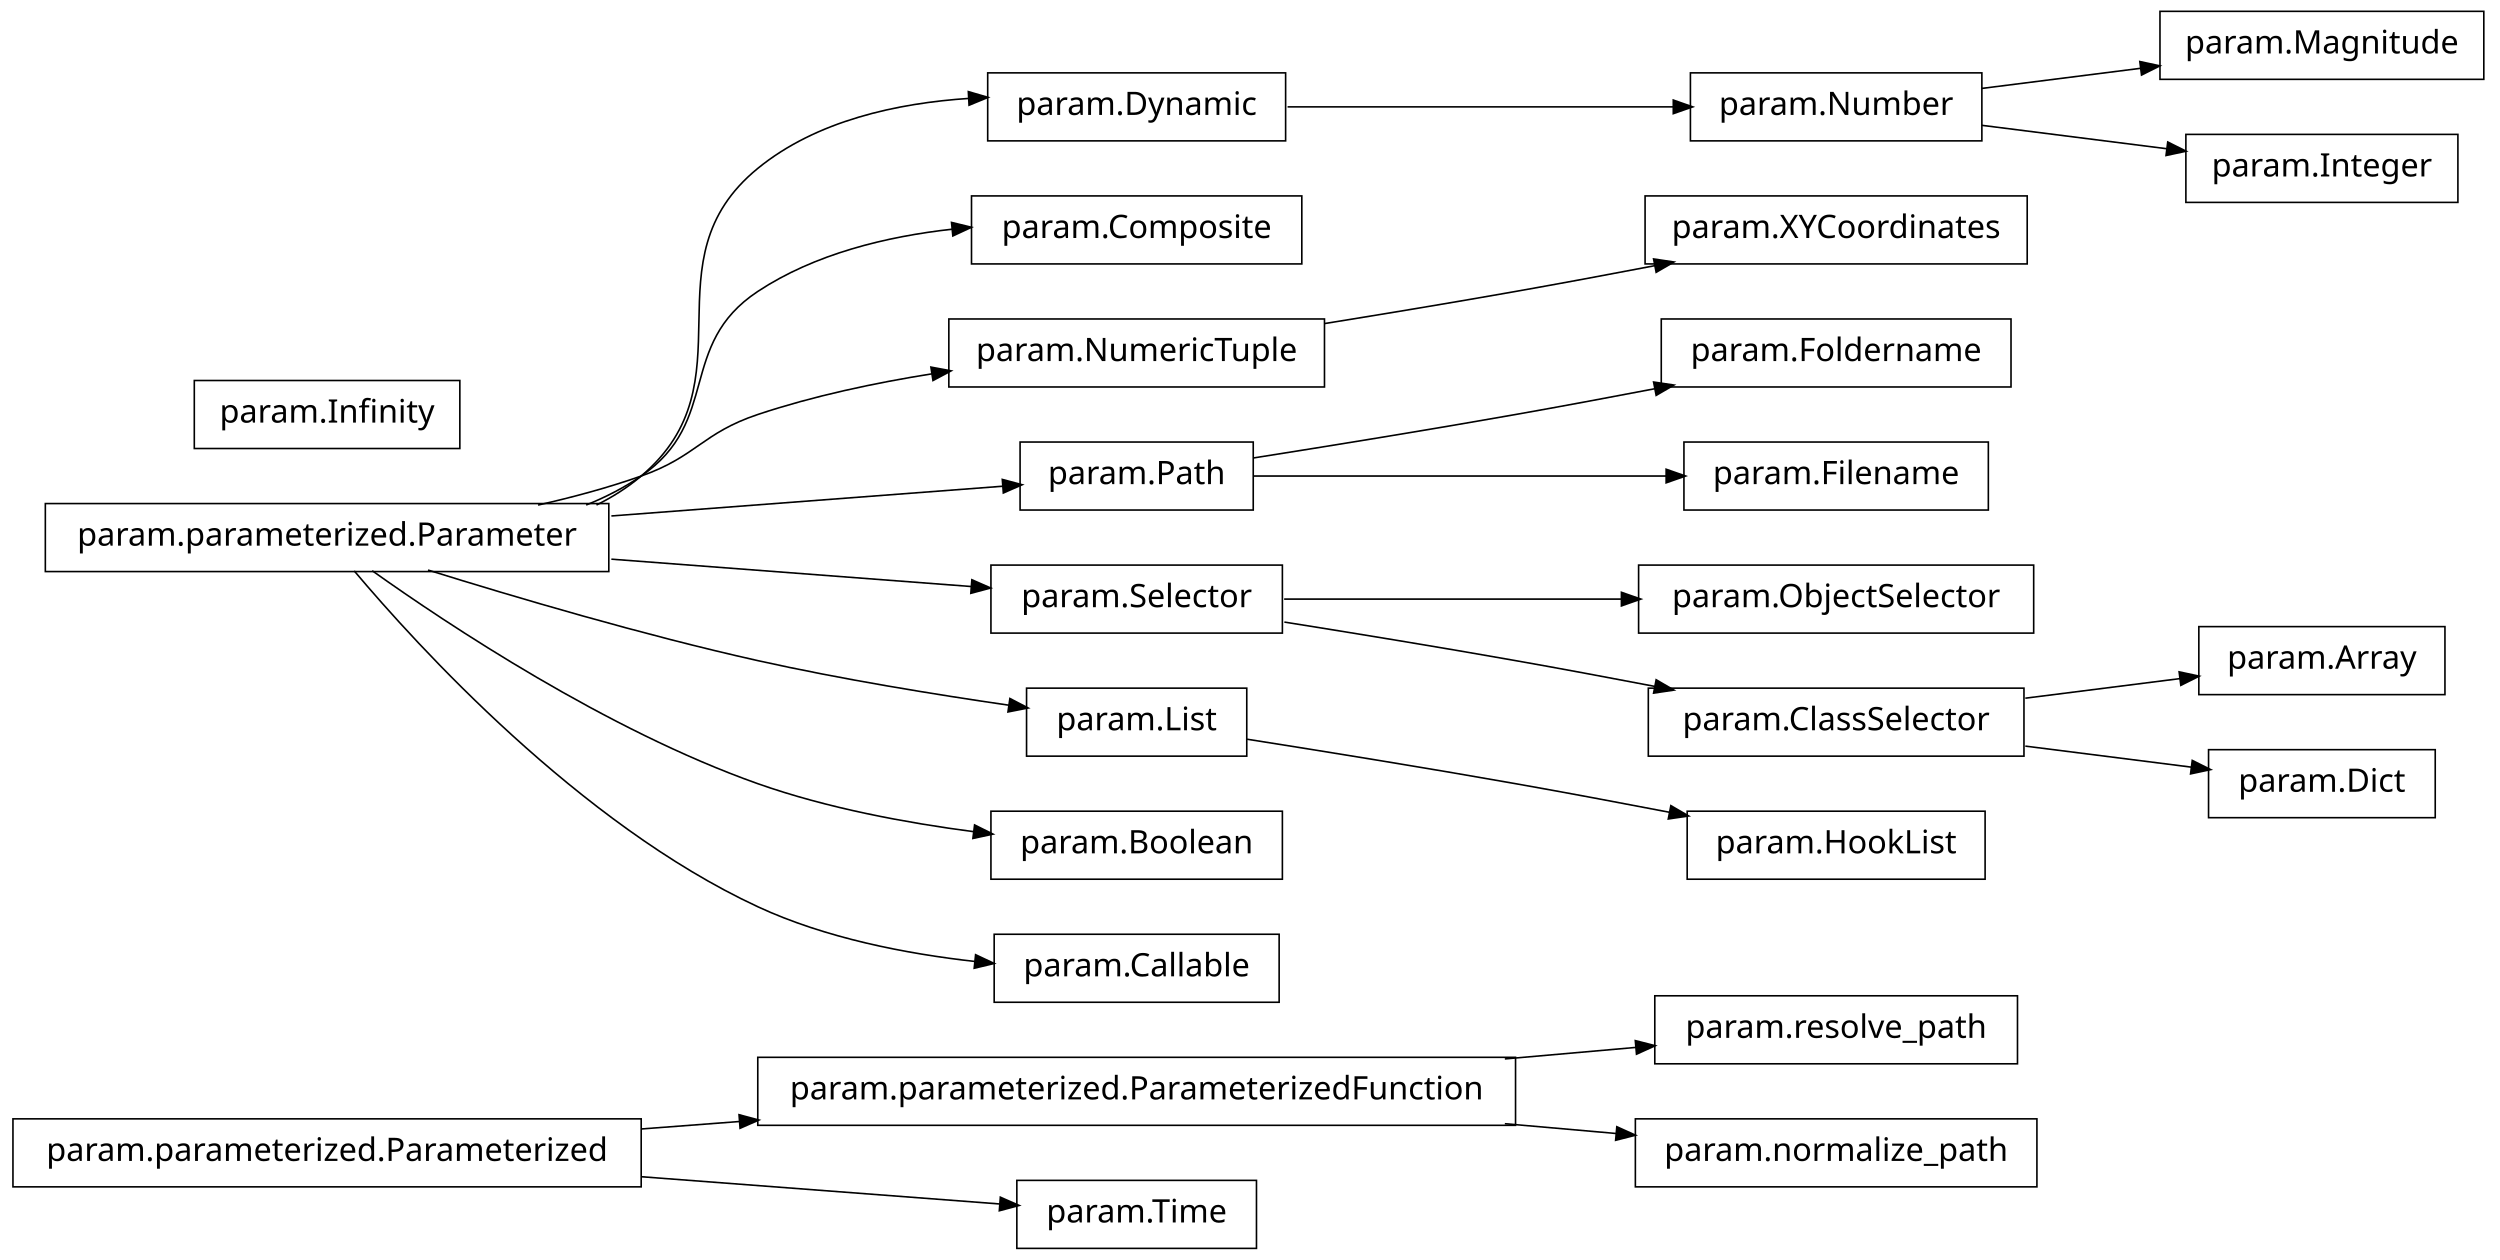
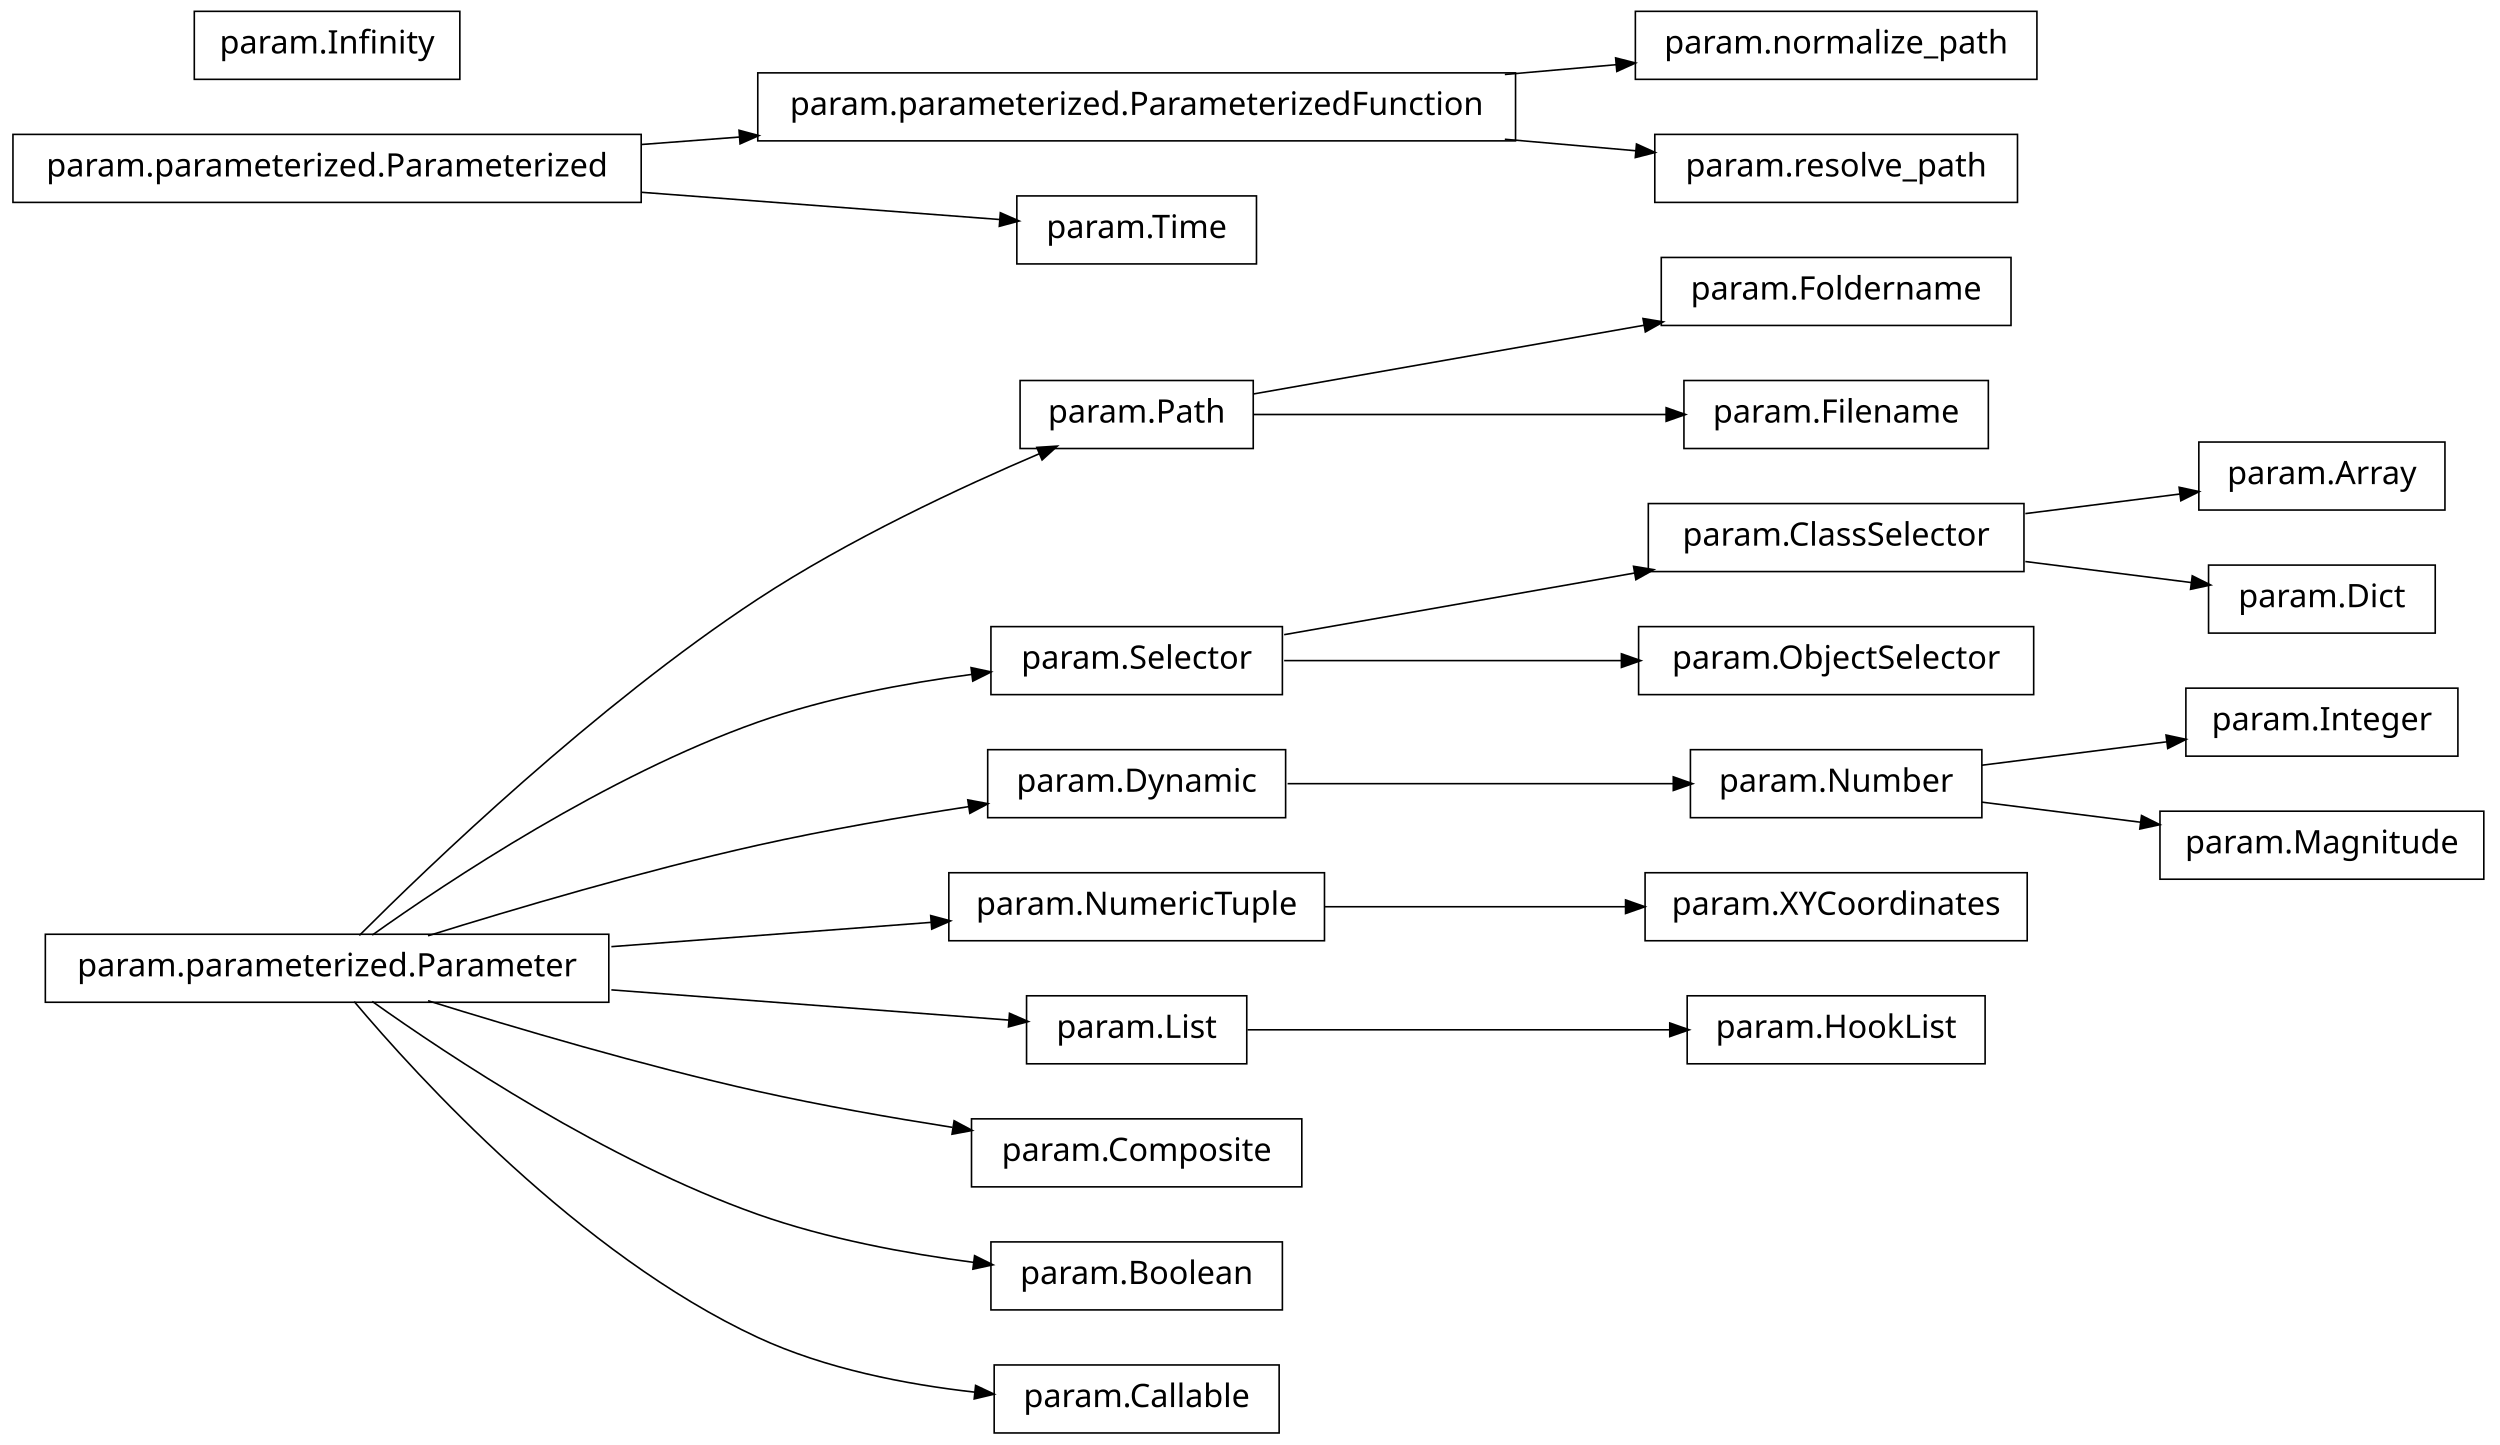
- <svg xmlns="http://www.w3.org/2000/svg" width="772pt" height="389pt" viewBox="0.00 0.00 772.00 389.00">
-   <g id="graph1" class="graph" transform="scale(1 1) rotate(0) translate(4 385)">
-     <polygon fill="white" stroke="white" points="-4,5 -4,-385 769,-385 769,5 -4,5" />
+ <svg xmlns="http://www.w3.org/2000/svg" width="772pt" height="446pt" viewBox="0.00 0.00 772.00 446.00">
+   <g id="graph1" class="graph" transform="scale(1 1) rotate(0) translate(4 442)">
+     <polygon fill="white" stroke="white" points="-4,5 -4,-442 769,-442 769,5 -4,5" />
    <g id="node1" class="node">
-       <polygon fill="none" stroke="black" stroke-width="0.5" points="194,-39.5 5.68434e-14,-39.5 0,-18.5 194,-18.5 194,-39.5" />
-       <text text-anchor="middle" x="97" y="-26.5" font-family="Vera" font-size="10.00">param.parameterized.Parameterized</text>
-     </g>
-     <g id="node6" class="node">
-       <polygon fill="none" stroke="black" stroke-width="0.5" points="464,-58.5 230,-58.5 230,-37.5 464,-37.5 464,-58.5" />
-       <text text-anchor="middle" x="347" y="-45.5" font-family="Vera" font-size="10.00">param.parameterized.ParameterizedFunction</text>
+       <polygon fill="none" stroke="black" stroke-width="0.5" points="383,-324.5 311,-324.5 311,-303.5 383,-303.5 383,-324.5" />
+       <text text-anchor="middle" x="347" y="-311.5" font-family="Vera" font-size="10.00">param.Path</text>
+     </g>
+     <g id="node22" class="node">
+       <polygon fill="none" stroke="black" stroke-width="0.5" points="617,-362.5 509,-362.5 509,-341.5 617,-341.5 617,-362.5" />
+       <text text-anchor="middle" x="563" y="-349.5" font-family="Vera" font-size="10.00">param.Foldername</text>
+     </g>
+     <g id="edge20" class="edge">
+       <path fill="none" stroke="black" stroke-width="0.5" d="M383.154,-320.36C416.026,-326.143 465.149,-334.786 503.754,-341.577" />
+       <polygon fill="black" stroke="black" points="503.661,-343.337 508.888,-342.48 504.267,-339.89 503.661,-343.337" />
+     </g>
+     <g id="node42" class="node">
+       <polygon fill="none" stroke="black" stroke-width="0.5" points="610,-324.5 516,-324.5 516,-303.5 610,-303.5 610,-324.5" />
+       <text text-anchor="middle" x="563" y="-311.5" font-family="Vera" font-size="10.00">param.Filename</text>
+     </g>
+     <g id="edge40" class="edge">
+       <path fill="none" stroke="black" stroke-width="0.5" d="M383.154,-314C417.979,-314 471.047,-314 510.521,-314" />
+       <polygon fill="black" stroke="black" points="510.753,-315.75 515.753,-314 510.753,-312.25 510.753,-315.75" />
+     </g>
+     <g id="node2" class="node">
+       <polygon fill="none" stroke="black" stroke-width="0.5" points="184,-153.5 10,-153.5 10,-132.5 184,-132.5 184,-153.5" />
+       <text text-anchor="middle" x="97" y="-140.5" font-family="Vera" font-size="10.00">param.parameterized.Parameter</text>
+     </g>
+     <g id="edge2" class="edge">
+       <path fill="none" stroke="black" stroke-width="0.5" d="M106.957,-153.135C128.156,-174.335 179.919,-224.118 230,-257 257.977,-275.369 292.749,-291.564 317.086,-301.951" />
+       <polygon fill="black" stroke="black" points="316.523,-303.613 321.81,-303.95 317.887,-300.39 316.523,-303.613" />
+     </g>
+     <g id="node8" class="node">
+       <polygon fill="none" stroke="black" stroke-width="0.5" points="392,-248.5 302,-248.5 302,-227.5 392,-227.5 392,-248.5" />
+       <text text-anchor="middle" x="347" y="-235.5" font-family="Vera" font-size="10.00">param.Selector</text>
+     </g>
+     <g id="edge10" class="edge">
+       <path fill="none" stroke="black" stroke-width="0.5" d="M110.934,-153.239C134.288,-169.857 183.367,-202.501 230,-219 251.103,-226.467 275.397,-231.018 296.36,-233.784" />
+       <polygon fill="black" stroke="black" points="296.154,-235.522 301.334,-234.416 296.594,-232.05 296.154,-235.522" />
+     </g>
+     <g id="node14" class="node">
+       <polygon fill="none" stroke="black" stroke-width="0.5" points="393,-210.5 301,-210.5 301,-189.5 393,-189.5 393,-210.5" />
+       <text text-anchor="middle" x="347" y="-197.5" font-family="Vera" font-size="10.00">param.Dynamic</text>
+     </g>
+     <g id="edge36" class="edge">
+       <path fill="none" stroke="black" stroke-width="0.5" d="M128.175,-153.03C154.96,-161.376 194.727,-173.125 230,-181 251.2,-185.733 274.808,-189.793 295.235,-192.93" />
+       <polygon fill="black" stroke="black" points="295.151,-194.688 300.357,-193.708 295.676,-191.227 295.151,-194.688" />
+     </g>
+     <g id="node18" class="node">
+       <polygon fill="none" stroke="black" stroke-width="0.5" points="405,-172.5 289,-172.5 289,-151.5 405,-151.5 405,-172.5" />
+       <text text-anchor="middle" x="347" y="-159.5" font-family="Vera" font-size="10.00">param.NumericTuple</text>
+     </g>
+     <g id="edge16" class="edge">
+       <path fill="none" stroke="black" stroke-width="0.5" d="M184.789,-149.672C217.374,-152.148 253.671,-154.907 283.654,-157.186" />
+       <polygon fill="black" stroke="black" points="283.674,-158.942 288.792,-157.576 283.939,-155.452 283.674,-158.942" />
+     </g>
+     <g id="node27" class="node">
+       <polygon fill="none" stroke="black" stroke-width="0.5" points="381,-134.5 313,-134.5 313,-113.5 381,-113.5 381,-134.5" />
+       <text text-anchor="middle" x="347" y="-121.5" font-family="Vera" font-size="10.00">param.List</text>
+     </g>
+     <g id="edge30" class="edge">
+       <path fill="none" stroke="black" stroke-width="0.5" d="M184.789,-136.328C226.723,-133.141 274.805,-129.487 307.667,-126.989" />
+       <polygon fill="black" stroke="black" points="307.954,-128.723 312.807,-126.599 307.688,-125.233 307.954,-128.723" />
+     </g>
+     <g id="node34" class="node">
+       <polygon fill="none" stroke="black" stroke-width="0.5" points="398,-96.5 296,-96.5 296,-75.5 398,-75.5 398,-96.5" />
+       <text text-anchor="middle" x="347" y="-83.5" font-family="Vera" font-size="10.00">param.Composite</text>
+     </g>
+     <g id="edge32" class="edge">
+       <path fill="none" stroke="black" stroke-width="0.5" d="M128.175,-132.97C154.96,-124.624 194.727,-112.875 230,-105 249.46,-100.656 270.949,-96.878 290.144,-93.861" />
+       <polygon fill="black" stroke="black" points="290.822,-95.527 295.494,-93.03 290.284,-92.068 290.822,-95.527" />
+     </g>
+     <g id="node37" class="node">
+       <polygon fill="none" stroke="black" stroke-width="0.5" points="392,-58.5 302,-58.5 302,-37.5 392,-37.5 392,-58.5" />
+       <text text-anchor="middle" x="347" y="-45.5" font-family="Vera" font-size="10.00">param.Boolean</text>
+     </g>
+     <g id="edge34" class="edge">
+       <path fill="none" stroke="black" stroke-width="0.5" d="M110.934,-132.761C134.288,-116.143 183.367,-83.499 230,-67 251.283,-59.47 275.811,-54.904 296.895,-52.145" />
+       <polygon fill="black" stroke="black" points="297.153,-53.877 301.895,-51.516 296.716,-50.404 297.153,-53.877" />
+     </g>
+     <g id="node40" class="node">
+       <polygon fill="none" stroke="black" stroke-width="0.5" points="391,-20.5 303,-20.5 303,0.5 391,0.5 391,-20.5" />
+       <text text-anchor="middle" x="347" y="-7.5" font-family="Vera" font-size="10.00">param.Callable</text>
+     </g>
+     <g id="edge38" class="edge">
+       <path fill="none" stroke="black" stroke-width="0.5" d="M105.389,-132.699C124.689,-109.789 174.836,-54.621 230,-29 250.821,-19.33 275.713,-14.479 297.175,-12.085" />
+       <polygon fill="black" stroke="black" points="297.474,-13.813 302.266,-11.555 297.112,-10.332 297.474,-13.813" />
+     </g>
+     <g id="node4" class="node">
+       <polygon fill="none" stroke="black" stroke-width="0.5" points="464,-419.5 230,-419.5 230,-398.5 464,-398.5 464,-419.5" />
+       <text text-anchor="middle" x="347" y="-406.5" font-family="Vera" font-size="10.00">param.parameterized.ParameterizedFunction</text>
+     </g>
+     <g id="node16" class="node">
+       <polygon fill="none" stroke="black" stroke-width="0.5" points="625,-438.5 501,-438.5 501,-417.5 625,-417.5 625,-438.5" />
+       <text text-anchor="middle" x="563" y="-425.5" font-family="Vera" font-size="10.00">param.normalize_path</text>
+     </g>
+     <g id="edge14" class="edge">
+       <path fill="none" stroke="black" stroke-width="0.5" d="M460.693,-419.001C472.503,-420.04 484.223,-421.071 495.284,-422.043" />
+       <polygon fill="black" stroke="black" points="495.183,-423.791 500.318,-422.486 495.49,-420.305 495.183,-423.791" />
+     </g>
+     <g id="node46" class="node">
+       <polygon fill="none" stroke="black" stroke-width="0.5" points="619,-400.5 507,-400.5 507,-379.5 619,-379.5 619,-400.5" />
+       <text text-anchor="middle" x="563" y="-387.5" font-family="Vera" font-size="10.00">param.resolve_path</text>
    </g>
    <g id="edge44" class="edge">
-       <path fill="none" stroke="black" stroke-width="0.5" d="M194.014,-36.373C204.04,-37.135 214.319,-37.916 224.575,-38.696" />
-       <polygon fill="black" stroke="black" points="224.489,-40.444 229.607,-39.078 224.754,-36.954 224.489,-40.444" />
-     </g>
-     <g id="node14" class="node">
-       <polygon fill="none" stroke="black" stroke-width="0.5" points="384,-20.5 310,-20.5 310,0.5 384,0.5 384,-20.5" />
-       <text text-anchor="middle" x="347" y="-7.5" font-family="Vera" font-size="10.00">param.Time</text>
-     </g>
-     <g id="edge10" class="edge">
-       <path fill="none" stroke="black" stroke-width="0.5" d="M194.014,-21.627C232.419,-18.708 274.539,-15.507 304.844,-13.204" />
-       <polygon fill="black" stroke="black" points="305.128,-14.937 309.981,-12.813 304.863,-11.447 305.128,-14.937" />
-     </g>
-     <g id="node2" class="node">
-       <polygon fill="none" stroke="black" stroke-width="0.5" points="608,-362.5 518,-362.5 518,-341.5 608,-341.5 608,-362.5" />
-       <text text-anchor="middle" x="563" y="-349.5" font-family="Vera" font-size="10.00">param.Number</text>
+       <path fill="none" stroke="black" stroke-width="0.5" d="M460.693,-398.999C474.69,-397.768 488.559,-396.548 501.357,-395.422" />
+       <polygon fill="black" stroke="black" points="501.567,-397.161 506.394,-394.979 501.26,-393.674 501.567,-397.161" />
+     </g>
+     <g id="node5" class="node">
+       <polygon fill="none" stroke="black" stroke-width="0.5" points="194,-400.5 5.68434e-14,-400.5 0,-379.5 194,-379.5 194,-400.5" />
+       <text text-anchor="middle" x="97" y="-387.5" font-family="Vera" font-size="10.00">param.parameterized.Parameterized</text>
+     </g>
+     <g id="edge4" class="edge">
+       <path fill="none" stroke="black" stroke-width="0.5" d="M194.014,-397.373C204.04,-398.135 214.319,-398.916 224.575,-399.696" />
+       <polygon fill="black" stroke="black" points="224.489,-401.444 229.607,-400.078 224.754,-397.954 224.489,-401.444" />
+     </g>
+     <g id="node10" class="node">
+       <polygon fill="none" stroke="black" stroke-width="0.5" points="384,-381.5 310,-381.5 310,-360.5 384,-360.5 384,-381.5" />
+       <text text-anchor="middle" x="347" y="-368.5" font-family="Vera" font-size="10.00">param.Time</text>
+     </g>
+     <g id="edge8" class="edge">
+       <path fill="none" stroke="black" stroke-width="0.5" d="M194.014,-382.627C232.419,-379.708 274.539,-376.507 304.844,-374.204" />
+       <polygon fill="black" stroke="black" points="305.128,-375.937 309.981,-373.813 304.863,-372.447 305.128,-375.937" />
+     </g>
+     <g id="node7" class="node">
+       <polygon fill="none" stroke="black" stroke-width="0.5" points="621,-286.5 505,-286.5 505,-265.5 621,-265.5 621,-286.5" />
+       <text text-anchor="middle" x="563" y="-273.5" font-family="Vera" font-size="10.00">param.ClassSelector</text>
+     </g>
+     <g id="node29" class="node">
+       <polygon fill="none" stroke="black" stroke-width="0.5" points="751,-305.5 675,-305.5 675,-284.5 751,-284.5 751,-305.5" />
+       <text text-anchor="middle" x="713" y="-292.5" font-family="Vera" font-size="10.00">param.Array</text>
+     </g>
+     <g id="edge26" class="edge">
+       <path fill="none" stroke="black" stroke-width="0.5" d="M621.423,-283.4C637.387,-285.422 654.406,-287.578 669.386,-289.476" />
+       <polygon fill="black" stroke="black" points="669.203,-291.216 674.383,-290.109 669.643,-287.744 669.203,-291.216" />
+     </g>
+     <g id="node48" class="node">
+       <polygon fill="none" stroke="black" stroke-width="0.5" points="748,-267.5 678,-267.5 678,-246.5 748,-246.5 748,-267.5" />
+       <text text-anchor="middle" x="713" y="-254.5" font-family="Vera" font-size="10.00">param.Dict</text>
+     </g>
+     <g id="edge46" class="edge">
+       <path fill="none" stroke="black" stroke-width="0.5" d="M621.423,-268.6C638.57,-266.428 656.933,-264.102 672.68,-262.107" />
+       <polygon fill="black" stroke="black" points="673.174,-263.809 677.915,-261.444 672.734,-260.336 673.174,-263.809" />
+     </g>
+     <g id="edge6" class="edge">
+       <path fill="none" stroke="black" stroke-width="0.5" d="M392.544,-246.012C424.042,-251.554 466.34,-258.995 500.92,-265.078" />
+       <polygon fill="black" stroke="black" points="500.736,-266.823 505.963,-265.966 501.342,-263.376 500.736,-266.823" />
+     </g>
+     <g id="node44" class="node">
+       <polygon fill="none" stroke="black" stroke-width="0.5" points="624,-248.5 502,-248.5 502,-227.5 624,-227.5 624,-248.5" />
+       <text text-anchor="middle" x="563" y="-235.5" font-family="Vera" font-size="10.00">param.ObjectSelector</text>
+     </g>
+     <g id="edge42" class="edge">
+       <path fill="none" stroke="black" stroke-width="0.5" d="M392.544,-238C422.739,-238 462.856,-238 496.587,-238" />
+       <polygon fill="black" stroke="black" points="496.943,-239.75 501.943,-238 496.943,-236.25 496.943,-239.75" />
+     </g>
+     <g id="node13" class="node">
+       <polygon fill="none" stroke="black" stroke-width="0.5" points="608,-210.5 518,-210.5 518,-189.5 608,-189.5 608,-210.5" />
+       <text text-anchor="middle" x="563" y="-197.5" font-family="Vera" font-size="10.00">param.Number</text>
+     </g>
+     <g id="node24" class="node">
+       <polygon fill="none" stroke="black" stroke-width="0.5" points="755,-229.5 671,-229.5 671,-208.5 755,-208.5 755,-229.5" />
+       <text text-anchor="middle" x="713" y="-216.5" font-family="Vera" font-size="10.00">param.Integer</text>
+     </g>
+     <g id="edge22" class="edge">
+       <path fill="none" stroke="black" stroke-width="0.5" d="M608.005,-205.701C626.068,-207.989 646.911,-210.629 665.241,-212.951" />
+       <polygon fill="black" stroke="black" points="665.16,-214.704 670.341,-213.596 665.6,-211.232 665.16,-214.704" />
+     </g>
+     <g id="node31" class="node">
+       <polygon fill="none" stroke="black" stroke-width="0.5" points="763,-191.5 663,-191.5 663,-170.5 763,-170.5 763,-191.5" />
+       <text text-anchor="middle" x="713" y="-178.5" font-family="Vera" font-size="10.00">param.Magnitude</text>
+     </g>
+     <g id="edge28" class="edge">
+       <path fill="none" stroke="black" stroke-width="0.5" d="M608.005,-194.299C623.49,-192.338 641.017,-190.118 657.253,-188.061" />
+       <polygon fill="black" stroke="black" points="657.506,-189.793 662.246,-187.429 657.066,-186.321 657.506,-189.793" />
+     </g>
+     <g id="edge12" class="edge">
+       <path fill="none" stroke="black" stroke-width="0.5" d="M393.603,-200C428.71,-200 476.779,-200 512.745,-200" />
+       <polygon fill="black" stroke="black" points="512.96,-201.75 517.96,-200 512.96,-198.25 512.96,-201.75" />
+     </g>
+     <g id="node20" class="node">
+       <polygon fill="none" stroke="black" stroke-width="0.5" points="622,-172.5 504,-172.5 504,-151.5 622,-151.5 622,-172.5" />
+       <text text-anchor="middle" x="563" y="-159.5" font-family="Vera" font-size="10.00">param.XYCoordinates</text>
+     </g>
+     <g id="edge18" class="edge">
+       <path fill="none" stroke="black" stroke-width="0.5" d="M405.168,-162C433.871,-162 468.589,-162 498.146,-162" />
+       <polygon fill="black" stroke="black" points="498.222,-163.75 503.222,-162 498.222,-160.25 498.222,-163.75" />
    </g>
    <g id="node26" class="node">
-       <polygon fill="none" stroke="black" stroke-width="0.5" points="763,-381.5 663,-381.5 663,-360.5 763,-360.5 763,-381.5" />
-       <text text-anchor="middle" x="713" y="-368.5" font-family="Vera" font-size="10.00">param.Magnitude</text>
-     </g>
-     <g id="edge22" class="edge">
-       <path fill="none" stroke="black" stroke-width="0.5" d="M608.005,-357.701C623.49,-359.662 641.017,-361.882 657.253,-363.939" />
-       <polygon fill="black" stroke="black" points="657.066,-365.679 662.246,-364.571 657.506,-362.207 657.066,-365.679" />
-     </g>
-     <g id="node30" class="node">
-       <polygon fill="none" stroke="black" stroke-width="0.5" points="755,-343.5 671,-343.5 671,-322.5 755,-322.5 755,-343.5" />
-       <text text-anchor="middle" x="713" y="-330.5" font-family="Vera" font-size="10.00">param.Integer</text>
-     </g>
-     <g id="edge26" class="edge">
-       <path fill="none" stroke="black" stroke-width="0.5" d="M608.005,-346.299C626.068,-344.011 646.911,-341.371 665.241,-339.049" />
-       <polygon fill="black" stroke="black" points="665.6,-340.768 670.341,-338.404 665.16,-337.296 665.6,-340.768" />
-     </g>
-     <g id="node3" class="node">
-       <polygon fill="none" stroke="black" stroke-width="0.5" points="393,-362.5 301,-362.5 301,-341.5 393,-341.5 393,-362.5" />
-       <text text-anchor="middle" x="347" y="-349.5" font-family="Vera" font-size="10.00">param.Dynamic</text>
-     </g>
-     <g id="edge2" class="edge">
-       <path fill="none" stroke="black" stroke-width="0.5" d="M393.603,-352C428.71,-352 476.779,-352 512.745,-352" />
-       <polygon fill="black" stroke="black" points="512.96,-353.75 517.96,-352 512.96,-350.25 512.96,-353.75" />
-     </g>
-     <g id="node5" class="node">
-       <polygon fill="none" stroke="black" stroke-width="0.5" points="619,-77.5 507,-77.5 507,-56.5 619,-56.5 619,-77.5" />
-       <text text-anchor="middle" x="563" y="-64.5" font-family="Vera" font-size="10.00">param.resolve_path</text>
-     </g>
-     <g id="edge4" class="edge">
-       <path fill="none" stroke="black" stroke-width="0.5" d="M460.693,-58.001C474.69,-59.232 488.559,-60.452 501.357,-61.578" />
-       <polygon fill="black" stroke="black" points="501.26,-63.326 506.394,-62.021 501.567,-59.839 501.26,-63.326" />
-     </g>
-     <g id="node48" class="node">
-       <polygon fill="none" stroke="black" stroke-width="0.5" points="625,-39.5 501,-39.5 501,-18.5 625,-18.5 625,-39.5" />
-       <text text-anchor="middle" x="563" y="-26.5" font-family="Vera" font-size="10.00">param.normalize_path</text>
-     </g>
-     <g id="edge46" class="edge">
-       <path fill="none" stroke="black" stroke-width="0.5" d="M460.693,-37.999C472.503,-36.96 484.223,-35.929 495.284,-34.956" />
-       <polygon fill="black" stroke="black" points="495.49,-36.695 500.318,-34.514 495.183,-33.209 495.49,-36.695" />
-     </g>
-     <g id="node8" class="node">
-       <polygon fill="none" stroke="black" stroke-width="0.5" points="398,-324.5 296,-324.5 296,-303.5 398,-303.5 398,-324.5" />
-       <text text-anchor="middle" x="347" y="-311.5" font-family="Vera" font-size="10.00">param.Composite</text>
-     </g>
-     <g id="node9" class="node">
-       <polygon fill="none" stroke="black" stroke-width="0.5" points="184,-229.5 10,-229.5 10,-208.5 184,-208.5 184,-229.5" />
-       <text text-anchor="middle" x="97" y="-216.5" font-family="Vera" font-size="10.00">param.parameterized.Parameter</text>
-     </g>
-     <g id="edge30" class="edge">
-       <path fill="none" stroke="black" stroke-width="0.5" d="M180.193,-229.049C185.141,-231.505 189.804,-234.458 194,-238 228.505,-267.122 195.027,-304.441 230,-333 248.079,-347.763 273.104,-353.174 295.373,-354.622" />
-       <polygon fill="black" stroke="black" points="295.289,-356.37 300.374,-354.885 295.472,-352.875 295.289,-356.37" />
-     </g>
-     <g id="edge6" class="edge">
-       <path fill="none" stroke="black" stroke-width="0.5" d="M177.006,-229.048C183.011,-231.465 188.761,-234.413 194,-238 218.722,-254.93 205.007,-278.474 230,-295 247.565,-306.615 269.782,-311.98 290.125,-314.236" />
-       <polygon fill="black" stroke="black" points="290.104,-315.992 295.252,-314.744 290.449,-312.509 290.104,-315.992" />
-     </g>
-     <g id="node12" class="node">
-       <polygon fill="none" stroke="black" stroke-width="0.5" points="405,-286.5 289,-286.5 289,-265.5 405,-265.5 405,-286.5" />
-       <text text-anchor="middle" x="347" y="-273.5" font-family="Vera" font-size="10.00">param.NumericTuple</text>
-     </g>
-     <g id="edge20" class="edge">
-       <path fill="none" stroke="black" stroke-width="0.5" d="M162.145,-229.033C172.93,-231.468 183.887,-234.428 194,-238 211.059,-244.025 212.846,-251.252 230,-257 247.122,-262.737 266.253,-266.773 284.004,-269.601" />
-       <polygon fill="black" stroke="black" points="283.763,-271.334 288.971,-270.367 284.296,-267.875 283.763,-271.334" />
-     </g>
-     <g id="node17" class="node">
-       <polygon fill="none" stroke="black" stroke-width="0.5" points="383,-248.5 311,-248.5 311,-227.5 383,-227.5 383,-248.5" />
-       <text text-anchor="middle" x="347" y="-235.5" font-family="Vera" font-size="10.00">param.Path</text>
-     </g>
-     <g id="edge24" class="edge">
-       <path fill="none" stroke="black" stroke-width="0.5" d="M184.789,-225.672C225.922,-228.798 272.97,-232.374 305.766,-234.866" />
-       <polygon fill="black" stroke="black" points="305.786,-236.623 310.904,-235.257 306.051,-233.133 305.786,-236.623" />
-     </g>
-     <g id="node19" class="node">
-       <polygon fill="none" stroke="black" stroke-width="0.5" points="392,-210.5 302,-210.5 302,-189.5 392,-189.5 392,-210.5" />
-       <text text-anchor="middle" x="347" y="-197.5" font-family="Vera" font-size="10.00">param.Selector</text>
-     </g>
-     <g id="edge14" class="edge">
-       <path fill="none" stroke="black" stroke-width="0.5" d="M184.789,-212.328C222.049,-209.496 264.163,-206.296 296.14,-203.865" />
-       <polygon fill="black" stroke="black" points="296.33,-205.606 301.183,-203.482 296.065,-202.116 296.33,-205.606" />
-     </g>
-     <g id="node38" class="node">
-       <polygon fill="none" stroke="black" stroke-width="0.5" points="381,-172.5 313,-172.5 313,-151.5 381,-151.5 381,-172.5" />
-       <text text-anchor="middle" x="347" y="-159.5" font-family="Vera" font-size="10.00">param.List</text>
-     </g>
-     <g id="edge42" class="edge">
-       <path fill="none" stroke="black" stroke-width="0.5" d="M128.175,-208.97C154.96,-200.624 194.727,-188.875 230,-181 255.674,-175.268 284.881,-170.523 307.691,-167.209" />
-       <polygon fill="black" stroke="black" points="308.052,-168.925 312.752,-166.481 307.554,-165.46 308.052,-168.925" />
-     </g>
-     <g id="node40" class="node">
-       <polygon fill="none" stroke="black" stroke-width="0.5" points="392,-134.5 302,-134.5 302,-113.5 392,-113.5 392,-134.5" />
-       <text text-anchor="middle" x="347" y="-121.5" font-family="Vera" font-size="10.00">param.Boolean</text>
-     </g>
-     <g id="edge36" class="edge">
-       <path fill="none" stroke="black" stroke-width="0.5" d="M110.934,-208.761C134.288,-192.143 183.367,-159.499 230,-143 251.283,-135.47 275.811,-130.904 296.895,-128.145" />
-       <polygon fill="black" stroke="black" points="297.153,-129.877 301.895,-127.516 296.716,-126.404 297.153,-129.877" />
-     </g>
-     <g id="node42" class="node">
-       <polygon fill="none" stroke="black" stroke-width="0.5" points="391,-96.5 303,-96.5 303,-75.5 391,-75.5 391,-96.5" />
-       <text text-anchor="middle" x="347" y="-83.5" font-family="Vera" font-size="10.00">param.Callable</text>
-     </g>
-     <g id="edge38" class="edge">
-       <path fill="none" stroke="black" stroke-width="0.5" d="M105.389,-208.699C124.689,-185.789 174.836,-130.621 230,-105 250.821,-95.33 275.713,-90.48 297.175,-88.085" />
-       <polygon fill="black" stroke="black" points="297.474,-89.813 302.266,-87.555 297.112,-86.332 297.474,-89.813" />
-     </g>
-     <g id="node11" class="node">
-       <polygon fill="none" stroke="black" stroke-width="0.5" points="622,-324.5 504,-324.5 504,-303.5 622,-303.5 622,-324.5" />
-       <text text-anchor="middle" x="563" y="-311.5" font-family="Vera" font-size="10.00">param.XYCoordinates</text>
-     </g>
-     <g id="edge8" class="edge">
-       <path fill="none" stroke="black" stroke-width="0.5" d="M405.079,-285.095C423.897,-288.132 444.851,-291.608 464,-295 477.967,-297.474 493.013,-300.286 507.055,-302.973" />
-       <polygon fill="black" stroke="black" points="506.938,-304.733 512.179,-303.957 507.598,-301.296 506.938,-304.733" />
-     </g>
-     <g id="node16" class="node">
-       <polygon fill="none" stroke="black" stroke-width="0.5" points="617,-286.5 509,-286.5 509,-265.5 617,-265.5 617,-286.5" />
-       <text text-anchor="middle" x="563" y="-273.5" font-family="Vera" font-size="10.00">param.Foldername</text>
-     </g>
-     <g id="edge12" class="edge">
-       <path fill="none" stroke="black" stroke-width="0.5" d="M383.149,-243.597C406.293,-247.248 436.949,-252.209 464,-257 477.967,-259.474 493.013,-262.286 507.055,-264.973" />
-       <polygon fill="black" stroke="black" points="506.938,-266.733 512.179,-265.957 507.598,-263.296 506.938,-266.733" />
-     </g>
-     <g id="node21" class="node">
-       <polygon fill="none" stroke="black" stroke-width="0.5" points="610,-248.5 516,-248.5 516,-227.5 610,-227.5 610,-248.5" />
-       <text text-anchor="middle" x="563" y="-235.5" font-family="Vera" font-size="10.00">param.Filename</text>
-     </g>
-     <g id="edge16" class="edge">
-       <path fill="none" stroke="black" stroke-width="0.5" d="M383.154,-238C417.979,-238 471.047,-238 510.521,-238" />
-       <polygon fill="black" stroke="black" points="510.753,-239.75 515.753,-238 510.753,-236.25 510.753,-239.75" />
-     </g>
-     <g id="node23" class="node">
-       <polygon fill="none" stroke="black" stroke-width="0.5" points="624,-210.5 502,-210.5 502,-189.5 624,-189.5 624,-210.5" />
-       <text text-anchor="middle" x="563" y="-197.5" font-family="Vera" font-size="10.00">param.ObjectSelector</text>
-     </g>
-     <g id="edge18" class="edge">
-       <path fill="none" stroke="black" stroke-width="0.5" d="M392.544,-200C422.739,-200 462.856,-200 496.587,-200" />
-       <polygon fill="black" stroke="black" points="496.943,-201.75 501.943,-200 496.943,-198.25 496.943,-201.75" />
-     </g>
-     <g id="node32" class="node">
-       <polygon fill="none" stroke="black" stroke-width="0.5" points="621,-172.5 505,-172.5 505,-151.5 621,-151.5 621,-172.5" />
-       <text text-anchor="middle" x="563" y="-159.5" font-family="Vera" font-size="10.00">param.ClassSelector</text>
-     </g>
-     <g id="edge28" class="edge">
-       <path fill="none" stroke="black" stroke-width="0.5" d="M392.613,-192.903C414.268,-189.455 440.495,-185.163 464,-181 477.967,-178.526 493.013,-175.714 507.055,-173.027" />
-       <polygon fill="black" stroke="black" points="507.598,-174.704 512.179,-172.043 506.938,-171.267 507.598,-174.704" />
-     </g>
-     <g id="node29" class="node">
-       <polygon fill="none" stroke="black" stroke-width="0.5" points="138,-267.5 56,-267.5 56,-246.5 138,-246.5 138,-267.5" />
-       <text text-anchor="middle" x="97" y="-254.5" font-family="Vera" font-size="10.00">param.Infinity</text>
-     </g>
-     <g id="node35" class="node">
-       <polygon fill="none" stroke="black" stroke-width="0.5" points="751,-191.5 675,-191.5 675,-170.5 751,-170.5 751,-191.5" />
-       <text text-anchor="middle" x="713" y="-178.5" font-family="Vera" font-size="10.00">param.Array</text>
-     </g>
-     <g id="edge32" class="edge">
-       <path fill="none" stroke="black" stroke-width="0.5" d="M621.423,-169.4C637.387,-171.422 654.406,-173.578 669.386,-175.476" />
-       <polygon fill="black" stroke="black" points="669.203,-177.216 674.383,-176.109 669.643,-173.744 669.203,-177.216" />
-     </g>
-     <g id="node44" class="node">
-       <polygon fill="none" stroke="black" stroke-width="0.5" points="748,-153.5 678,-153.5 678,-132.5 748,-132.5 748,-153.5" />
-       <text text-anchor="middle" x="713" y="-140.5" font-family="Vera" font-size="10.00">param.Dict</text>
-     </g>
-     <g id="edge40" class="edge">
-       <path fill="none" stroke="black" stroke-width="0.5" d="M621.423,-154.6C638.57,-152.428 656.933,-150.102 672.68,-148.107" />
-       <polygon fill="black" stroke="black" points="673.174,-149.809 677.915,-147.444 672.734,-146.336 673.174,-149.809" />
-     </g>
-     <g id="node37" class="node">
      <polygon fill="none" stroke="black" stroke-width="0.5" points="609,-134.5 517,-134.5 517,-113.5 609,-113.5 609,-134.5" />
      <text text-anchor="middle" x="563" y="-121.5" font-family="Vera" font-size="10.00">param.HookList</text>
    </g>
-     <g id="edge34" class="edge">
-       <path fill="none" stroke="black" stroke-width="0.5" d="M381.09,-156.728C404.453,-153.05 436.138,-147.935 464,-143 479.483,-140.258 496.292,-137.1 511.589,-134.156" />
-       <polygon fill="black" stroke="black" points="512.137,-135.833 516.715,-133.167 511.474,-132.396 512.137,-135.833" />
+     <g id="edge24" class="edge">
+       <path fill="none" stroke="black" stroke-width="0.5" d="M381.226,-124C416.29,-124 471.229,-124 511.536,-124" />
+       <polygon fill="black" stroke="black" points="511.874,-125.75 516.874,-124 511.874,-122.25 511.874,-125.75" />
+     </g>
+     <g id="node36" class="node">
+       <polygon fill="none" stroke="black" stroke-width="0.5" points="138,-438.5 56,-438.5 56,-417.5 138,-417.5 138,-438.5" />
+       <text text-anchor="middle" x="97" y="-425.5" font-family="Vera" font-size="10.00">param.Infinity</text>
    </g>
  </g>
</svg>
